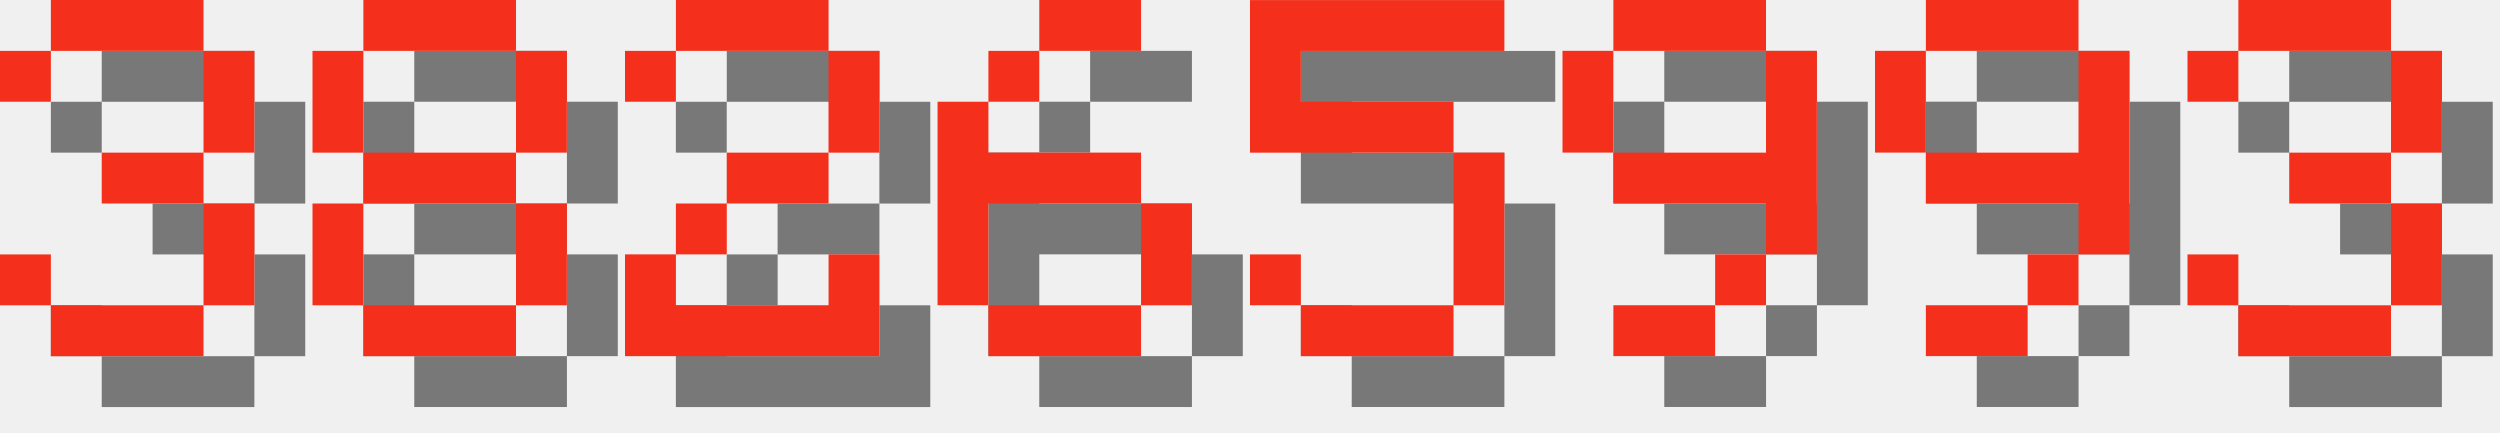
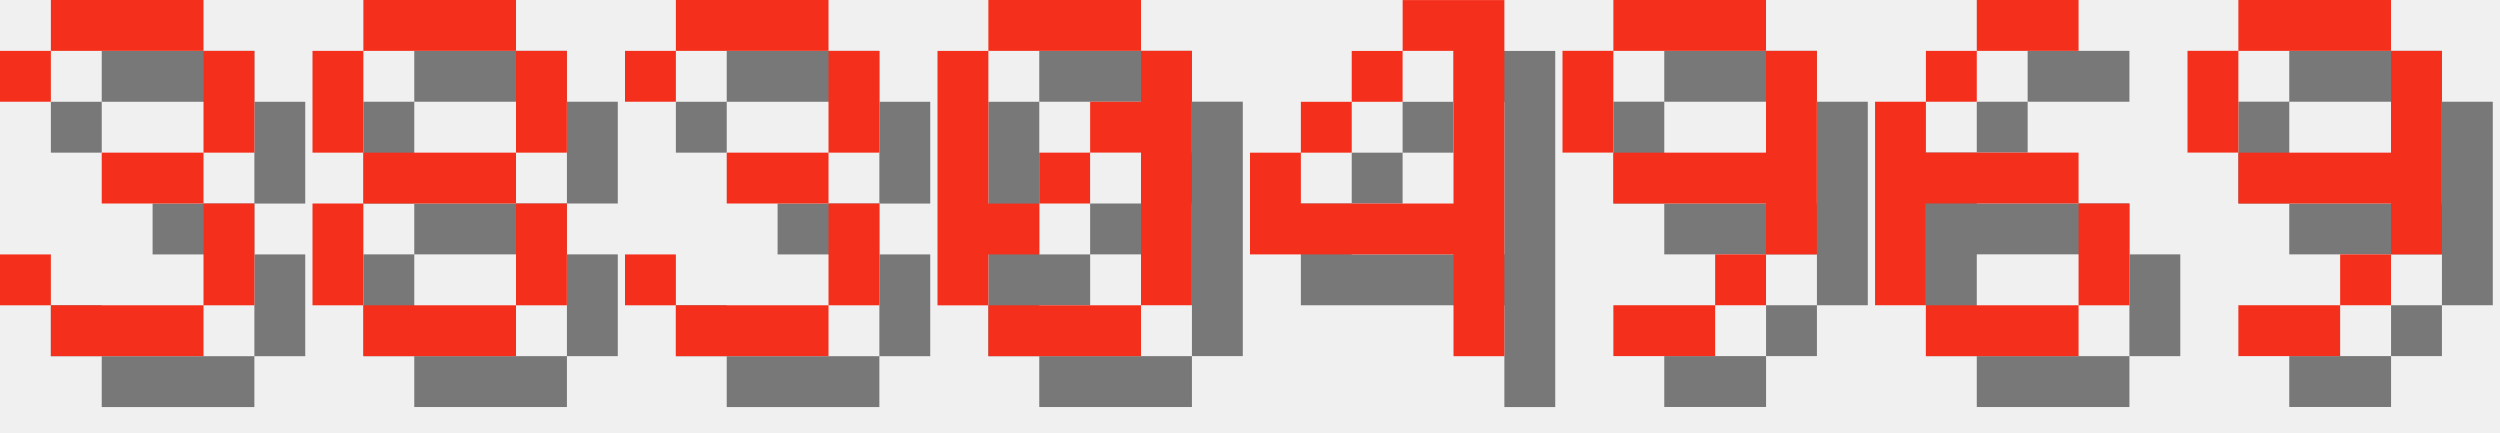
<svg xmlns="http://www.w3.org/2000/svg" version="1.1" width="208.0" height="36">
  <style>
        .text-foreground {
            fill: #F4301C;
        }
        .text-shadow {
            fill: #000000;
            fill-opacity: 0.5;
        }
    </style>
  <g class="digit" id="digit_3" transform="translate(0.0, 0), scale(4)">
    <path id="digit_3_shadow" class="text-shadow" d="m1.058 2.117v1.058h1.058v-1.058h3.175v2.117h-2.117v1.058h2.117v2.117h-3.175v-1.058h-1.058v1.058h1.058v1.058h3.175v-1.058h1.058v-2.117h-1.058v-1.058h1.058v-2.117h-1.058v-1.058h-3.175v1.058h-1.058z" fill-opacity=".5" style="paint-order:stroke fill markers" />
    <path id="digit_3_fg" class="text-foreground" d="m0 1.058v1.058h1.058v-1.058h3.175v2.117h-2.117v1.058h2.117v2.117h-3.175v-1.058h-1.058v1.058h1.058v1.058h3.175v-1.058h1.058v-2.117h-1.058v-1.058h1.058v-2.117h-1.058v-1.058h-3.175v1.058h-1.058z" fill="#fff" style="paint-order:stroke fill markers" />
  </g>
  <g class="digit" id="digit_8" transform="translate(26.0, 0), scale(4)">
    <path id="digit_8_shadow" class="text-shadow" d="m2.117 1.058v1.058h3.175v-1.058h-3.175zm3.175 1.058v2.117h1.058v-2.117h-1.058zm0 2.117h-3.175v1.058h3.175v-1.058zm0 1.058v2.117h1.058v-2.117h-1.058zm0 2.117h-3.175v1.058h3.175v-1.058zm-3.175 0v-2.117h-1.058v2.117h1.058zm0-3.175v-2.117h-1.058v2.117h1.058z" fill-opacity=".5" style="paint-order:stroke fill markers" />
    <path id="digit_8_fg" class="text-foreground" d="m1.058 0v1.058h3.175v-1.058h-3.175zm3.175 1.058v2.117h1.058v-2.117h-1.058zm0 2.117h-3.175v1.058h3.175v-1.058zm0 1.058v2.117h1.058v-2.117h-1.058zm0 2.117h-3.175v1.058h3.175v-1.058zm-3.175 0v-2.117h-1.058v2.117h1.058zm0-3.175v-2.117h-1.058v2.117h1.058z" fill="#fff" style="paint-order:stroke fill markers" />
  </g>
-   <g class="digit" id="digit_2" transform="translate(52.0, 0), scale(4)">
-     <path id="digit_2_shadow" class="text-shadow" d="m1.058 2.117v1.058h1.058v-1.058h3.175v2.117h-2.117v1.058h-1.058v1.058h-1.058v2.117h5.292v-2.117h-1.058v1.058h-3.175v-1.058h1.058v-1.058h2.117v-1.058h1.058v-2.117h-1.058v-1.058h-3.175v1.058h-1.058z" fill-opacity=".5" style="paint-order:stroke fill markers" />
-     <path id="digit_2_fg" class="text-foreground" d="m0 1.058v1.058h1.058v-1.058h3.175v2.117h-2.117v1.058h-1.058v1.058h-1.058v2.117h5.292v-2.117h-1.058v1.058h-3.175v-1.058h1.058v-1.058h2.117v-1.058h1.058v-2.117h-1.058v-1.058h-3.175v1.058h-1.058z" fill="#fff" style="paint-order:stroke fill markers" />
+   <g class="digit" id="digit_3" transform="translate(52.0, 0), scale(4)">
+     <path id="digit_3_shadow" class="text-shadow" d="m1.058 2.117v1.058h1.058v-1.058h3.175v2.117h-2.117v1.058h2.117v2.117h-3.175v-1.058h-1.058v1.058h1.058v1.058h3.175v-1.058h1.058v-2.117h-1.058v-1.058h1.058v-2.117h-1.058v-1.058h-3.175v1.058h-1.058z" fill-opacity=".5" style="paint-order:stroke fill markers" />
+     <path id="digit_3_fg" class="text-foreground" d="m0 1.058v1.058h1.058v-1.058h3.175v2.117h-2.117v1.058h2.117v2.117h-3.175v-1.058h-1.058v1.058h1.058v1.058h3.175v-1.058h1.058v-2.117h-1.058v-1.058h1.058v-2.117h-1.058v-1.058h-3.175v1.058h-1.058z" fill="#fff" style="paint-order:stroke fill markers" />
  </g>
-   <g class="digit" id="digit_6" transform="translate(78.0, 0), scale(4)">
-     <path id="digit_6_shadow" class="text-shadow" d="m3.175 1.058v1.058h2.117v-1.058h-2.117zm0 1.058h-1.058v1.058h1.058v-1.058zm-1.058 1.058h-1.058v4.233h1.058v-2.117h3.175v-1.058h-3.175v-1.058zm3.175 2.117v2.117h1.058v-2.117h-1.058zm0 2.117h-3.175v1.058h3.175v-1.058z" fill-opacity=".5" style="paint-order:stroke fill markers" />
-     <path id="digit_6_fg" class="text-foreground" d="m2.117 0v1.058h2.117v-1.058h-2.117zm0 1.058h-1.058v1.058h1.058v-1.058zm-1.058 1.058h-1.058v4.233h1.058v-2.117h3.175v-1.058h-3.175v-1.058zm3.175 2.117v2.117h1.058v-2.117h-1.058zm0 2.117h-3.175v1.058h3.175v-1.058z" fill="#fff" style="paint-order:stroke fill markers" />
+   <g class="digit" id="digit_0" transform="translate(78.0, 0), scale(4)">
+     <path id="digit_0_shadow" class="text-shadow" d="m2.117 1.058v1.058h3.175v-1.058h-3.175zm3.175 1.058v1.058h-1.058v1.058h1.058v3.175h1.058v-5.292h-1.058zm0 5.292h-3.175v1.058h3.175v-1.058zm-3.175 0v-1.058h1.058v-1.058h-1.058v-3.175h-1.058v5.292h1.058zm1.058-2.117h1.058v-1.058h-1.058v1.058z" fill-opacity=".5" style="paint-order:stroke fill markers" />
+     <path id="digit_0_fg" class="text-foreground" d="m1.058 0v1.058h3.175v-1.058h-3.175zm3.175 1.058v1.058h-1.058v1.058h1.058v3.175h1.058v-5.292h-1.058zm0 5.292h-3.175v1.058h3.175v-1.058zm-3.175 0v-1.058h1.058v-1.058h-1.058v-3.175h-1.058v5.292h1.058zm1.058-2.117h1.058v-1.058h-1.058v1.058z" fill="#fff" style="paint-order:stroke fill markers" />
  </g>
-   <g class="digit" id="digit_5" transform="translate(104.0, 0), scale(4)">
-     <path id="digit_5_shadow" class="text-shadow" d="m1.058 1.058v3.175h4.233v3.175h-3.175v-1.058h-1.058v1.058h1.058v1.058h3.175v-1.058h1.058v-3.175h-1.058v-1.058h-3.175v-1.058h4.233v-1.058h-5.292z" fill-opacity=".5" style="paint-order:stroke fill markers" />
-     <path id="digit_5_fg" class="text-foreground" d="m0 0v3.175h4.233v3.175h-3.175v-1.058h-1.058v1.058h1.058v1.058h3.175v-1.058h1.058v-3.175h-1.058v-1.058h-3.175v-1.058h4.233v-1.058h-5.292z" fill="#fff" style="paint-order:stroke fill markers" />
+   <g class="digit" id="digit_4" transform="translate(104.0, 0), scale(4)">
+     <path id="digit_4_shadow" class="text-shadow" d="m4.233 1.058v1.058h1.058v3.175h-3.175v-1.058h-1.058v2.117h4.233v2.117h1.058v-7.408h-2.117zm-2.117 3.175h1.058v-1.058h-1.058v1.058zm1.058-1.058h1.058v-1.058h-1.058v1.058z" fill-opacity=".5" style="paint-order:stroke fill markers" />
+     <path id="digit_4_fg" class="text-foreground" d="m3.175 0v1.058h1.058v3.175h-3.175v-1.058h-1.058v2.117h4.233v2.117h1.058v-7.408h-2.117zm-2.117 3.175h1.058v-1.058h-1.058v1.058zm1.058-1.058h1.058v-1.058h-1.058v1.058z" fill="#fff" style="paint-order:stroke fill markers" />
  </g>
  <g class="digit" id="digit_9" transform="translate(130.0, 0), scale(4)">
    <path id="digit_9_shadow" class="text-shadow" d="m2.117 1.058v1.058h3.175v-1.058h-3.175zm3.175 1.058v2.117h-3.175v1.058h3.175v1.058h1.058v-4.233h-1.058zm0 4.233h-1.058v1.058h1.058v-1.058zm-1.058 1.058h-2.117v1.058h2.117v-1.058zm-2.117-3.175v-2.117h-1.058v2.117h1.058z" fill-opacity=".5" style="paint-order:stroke fill markers" />
    <path id="digit_9_fg" class="text-foreground" d="m1.058 0v1.058h3.175v-1.058h-3.175zm3.175 1.058v2.117h-3.175v1.058h3.175v1.058h1.058v-4.233h-1.058zm0 4.233h-1.058v1.058h1.058v-1.058zm-1.058 1.058h-2.117v1.058h2.117v-1.058zm-2.117-3.175v-2.117h-1.058v2.117h1.058z" fill="#fff" style="paint-order:stroke fill markers" />
  </g>
-   <g class="digit" id="digit_9" transform="translate(156.0, 0), scale(4)">
+   <g class="digit" id="digit_6" transform="translate(156.0, 0), scale(4)">
+     <path id="digit_6_shadow" class="text-shadow" d="m3.175 1.058v1.058h2.117v-1.058h-2.117zm0 1.058h-1.058v1.058h1.058v-1.058zm-1.058 1.058h-1.058v4.233h1.058v-2.117h3.175v-1.058h-3.175v-1.058zm3.175 2.117v2.117h1.058v-2.117h-1.058zm0 2.117h-3.175v1.058h3.175v-1.058z" fill-opacity=".5" style="paint-order:stroke fill markers" />
+     <path id="digit_6_fg" class="text-foreground" d="m2.117 0v1.058h2.117v-1.058h-2.117zm0 1.058h-1.058v1.058h1.058v-1.058zm-1.058 1.058h-1.058v4.233h1.058v-2.117h3.175v-1.058h-3.175v-1.058zm3.175 2.117v2.117h1.058v-2.117h-1.058zm0 2.117h-3.175v1.058h3.175v-1.058z" fill="#fff" style="paint-order:stroke fill markers" />
+   </g>
+   <g class="digit" id="digit_9" transform="translate(182.0, 0), scale(4)">
    <path id="digit_9_shadow" class="text-shadow" d="m2.117 1.058v1.058h3.175v-1.058h-3.175zm3.175 1.058v2.117h-3.175v1.058h3.175v1.058h1.058v-4.233h-1.058zm0 4.233h-1.058v1.058h1.058v-1.058zm-1.058 1.058h-2.117v1.058h2.117v-1.058zm-2.117-3.175v-2.117h-1.058v2.117h1.058z" fill-opacity=".5" style="paint-order:stroke fill markers" />
    <path id="digit_9_fg" class="text-foreground" d="m1.058 0v1.058h3.175v-1.058h-3.175zm3.175 1.058v2.117h-3.175v1.058h3.175v1.058h1.058v-4.233h-1.058zm0 4.233h-1.058v1.058h1.058v-1.058zm-1.058 1.058h-2.117v1.058h2.117v-1.058zm-2.117-3.175v-2.117h-1.058v2.117h1.058z" fill="#fff" style="paint-order:stroke fill markers" />
  </g>
-   <g class="digit" id="digit_3" transform="translate(182.0, 0), scale(4)">
-     <path id="digit_3_shadow" class="text-shadow" d="m1.058 2.117v1.058h1.058v-1.058h3.175v2.117h-2.117v1.058h2.117v2.117h-3.175v-1.058h-1.058v1.058h1.058v1.058h3.175v-1.058h1.058v-2.117h-1.058v-1.058h1.058v-2.117h-1.058v-1.058h-3.175v1.058h-1.058z" fill-opacity=".5" style="paint-order:stroke fill markers" />
-     <path id="digit_3_fg" class="text-foreground" d="m0 1.058v1.058h1.058v-1.058h3.175v2.117h-2.117v1.058h2.117v2.117h-3.175v-1.058h-1.058v1.058h1.058v1.058h3.175v-1.058h1.058v-2.117h-1.058v-1.058h1.058v-2.117h-1.058v-1.058h-3.175v1.058h-1.058z" fill="#fff" style="paint-order:stroke fill markers" />
-   </g>
</svg>
